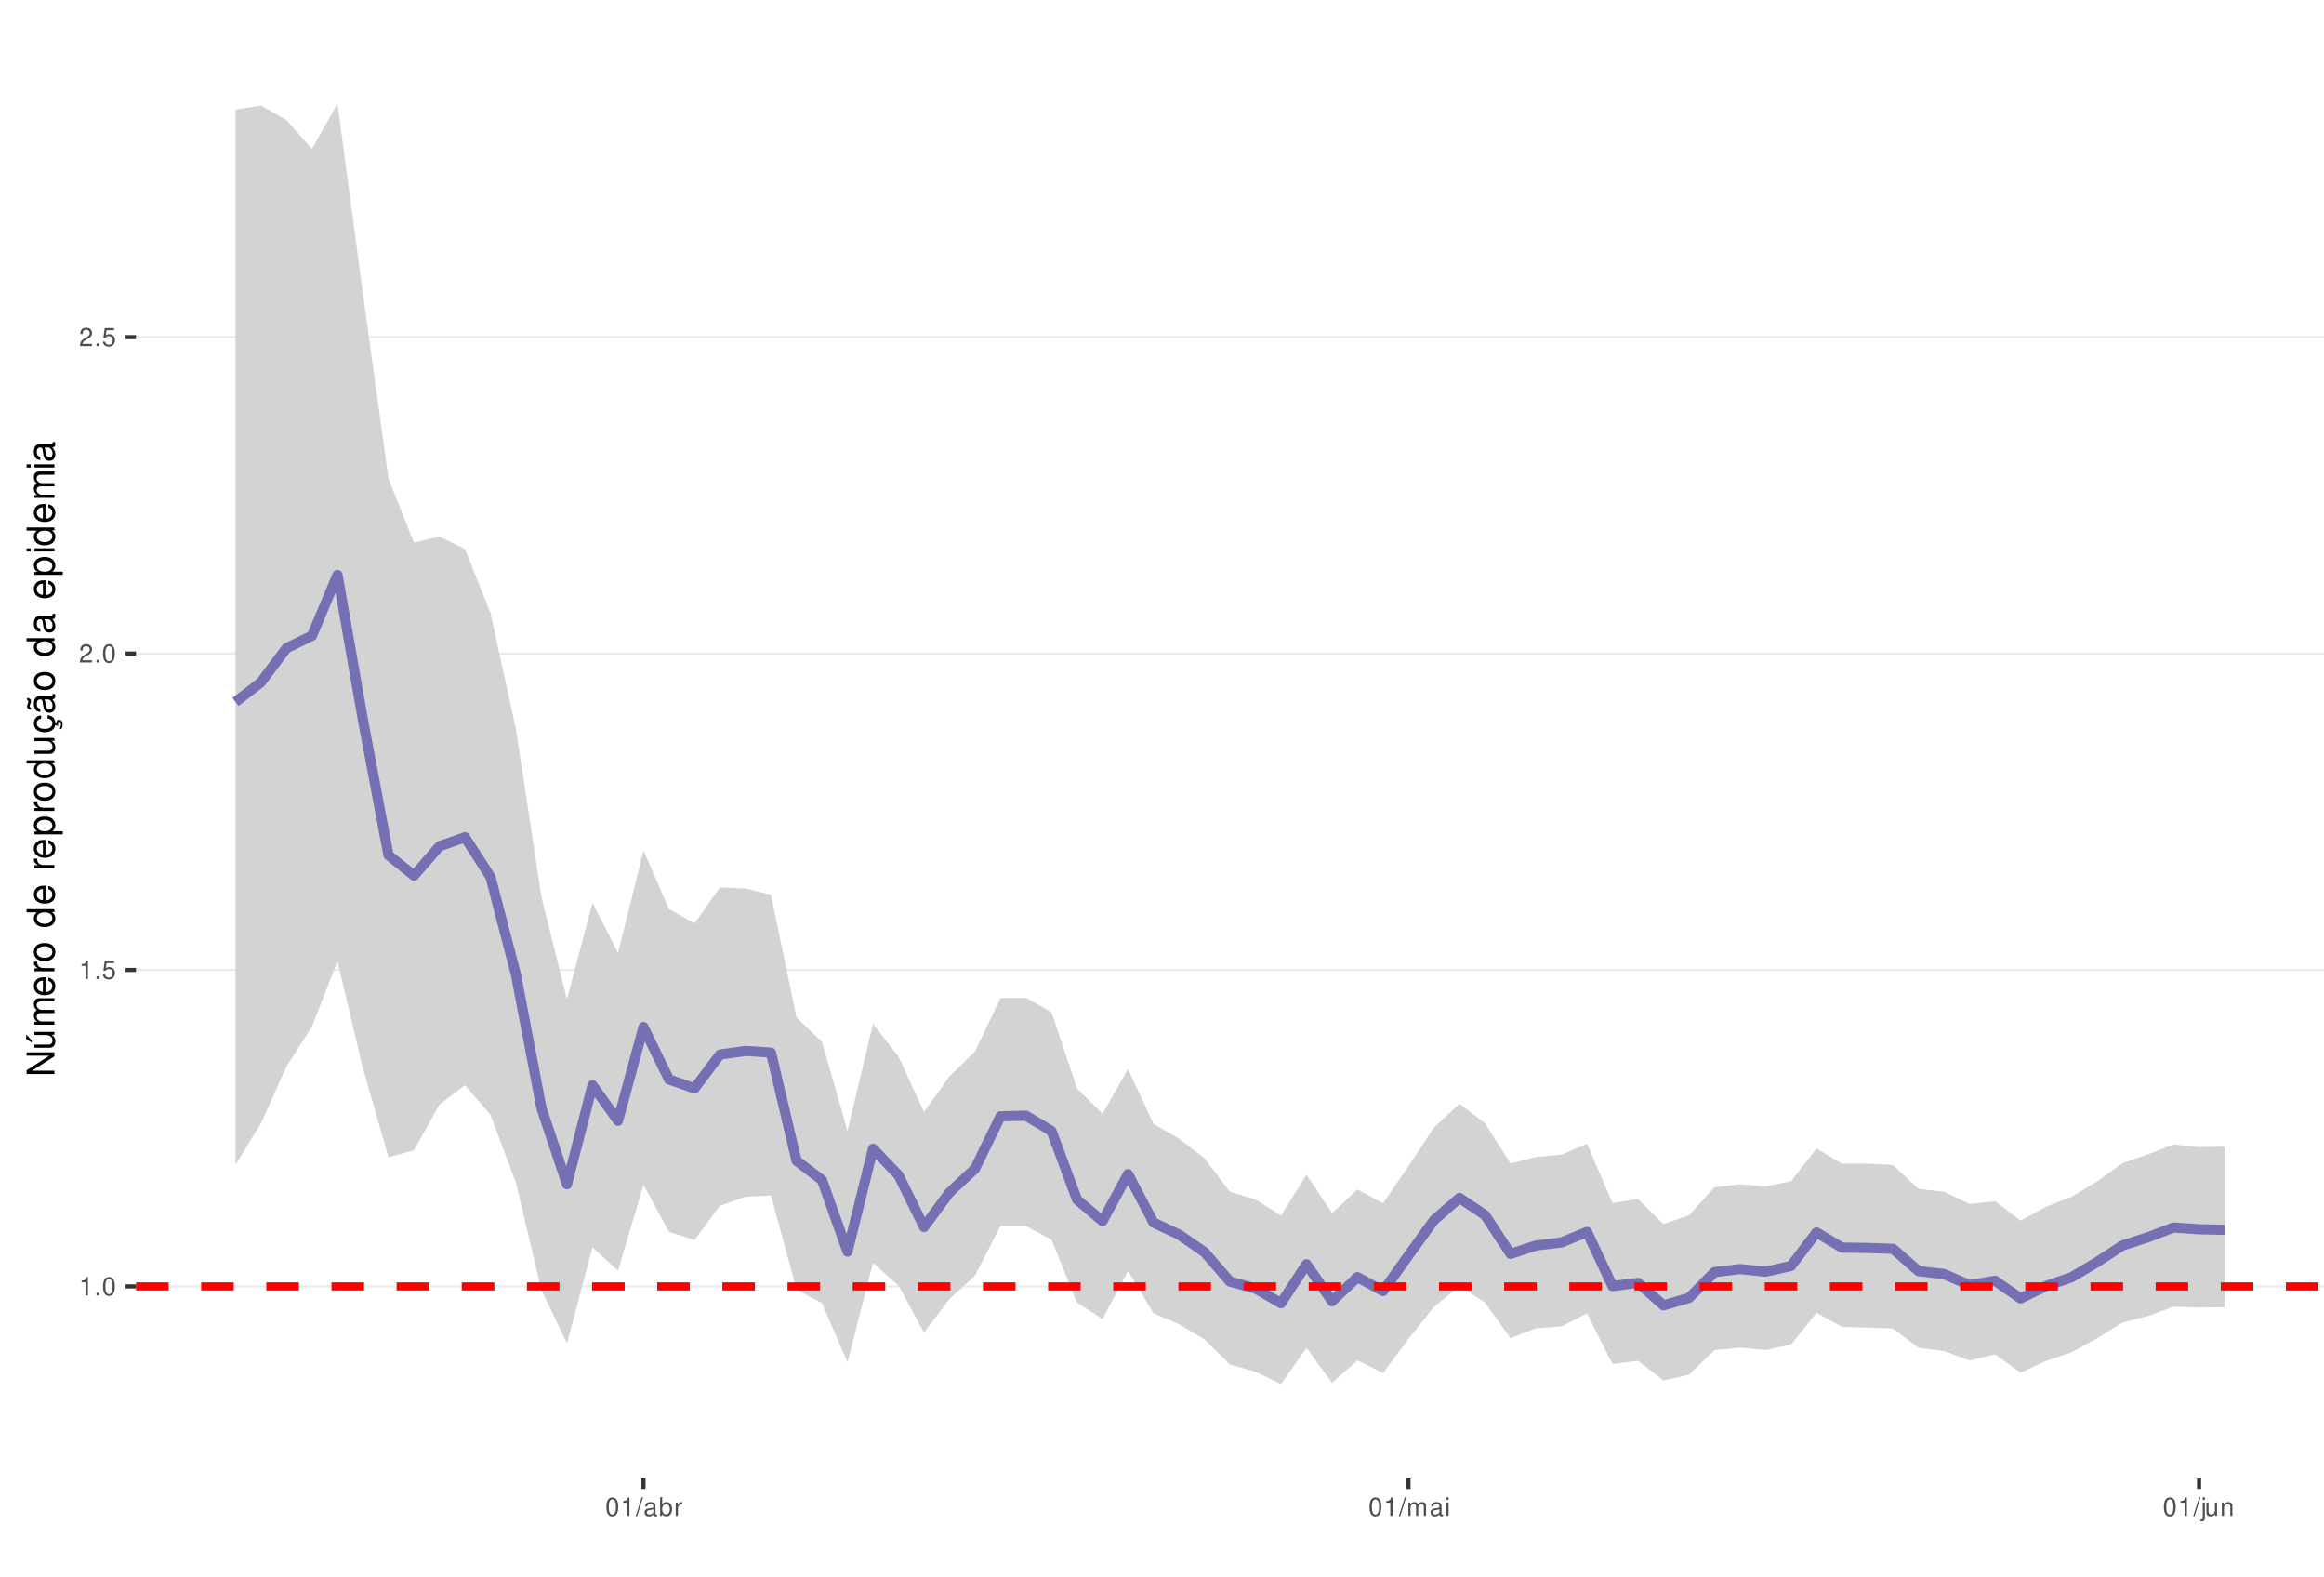
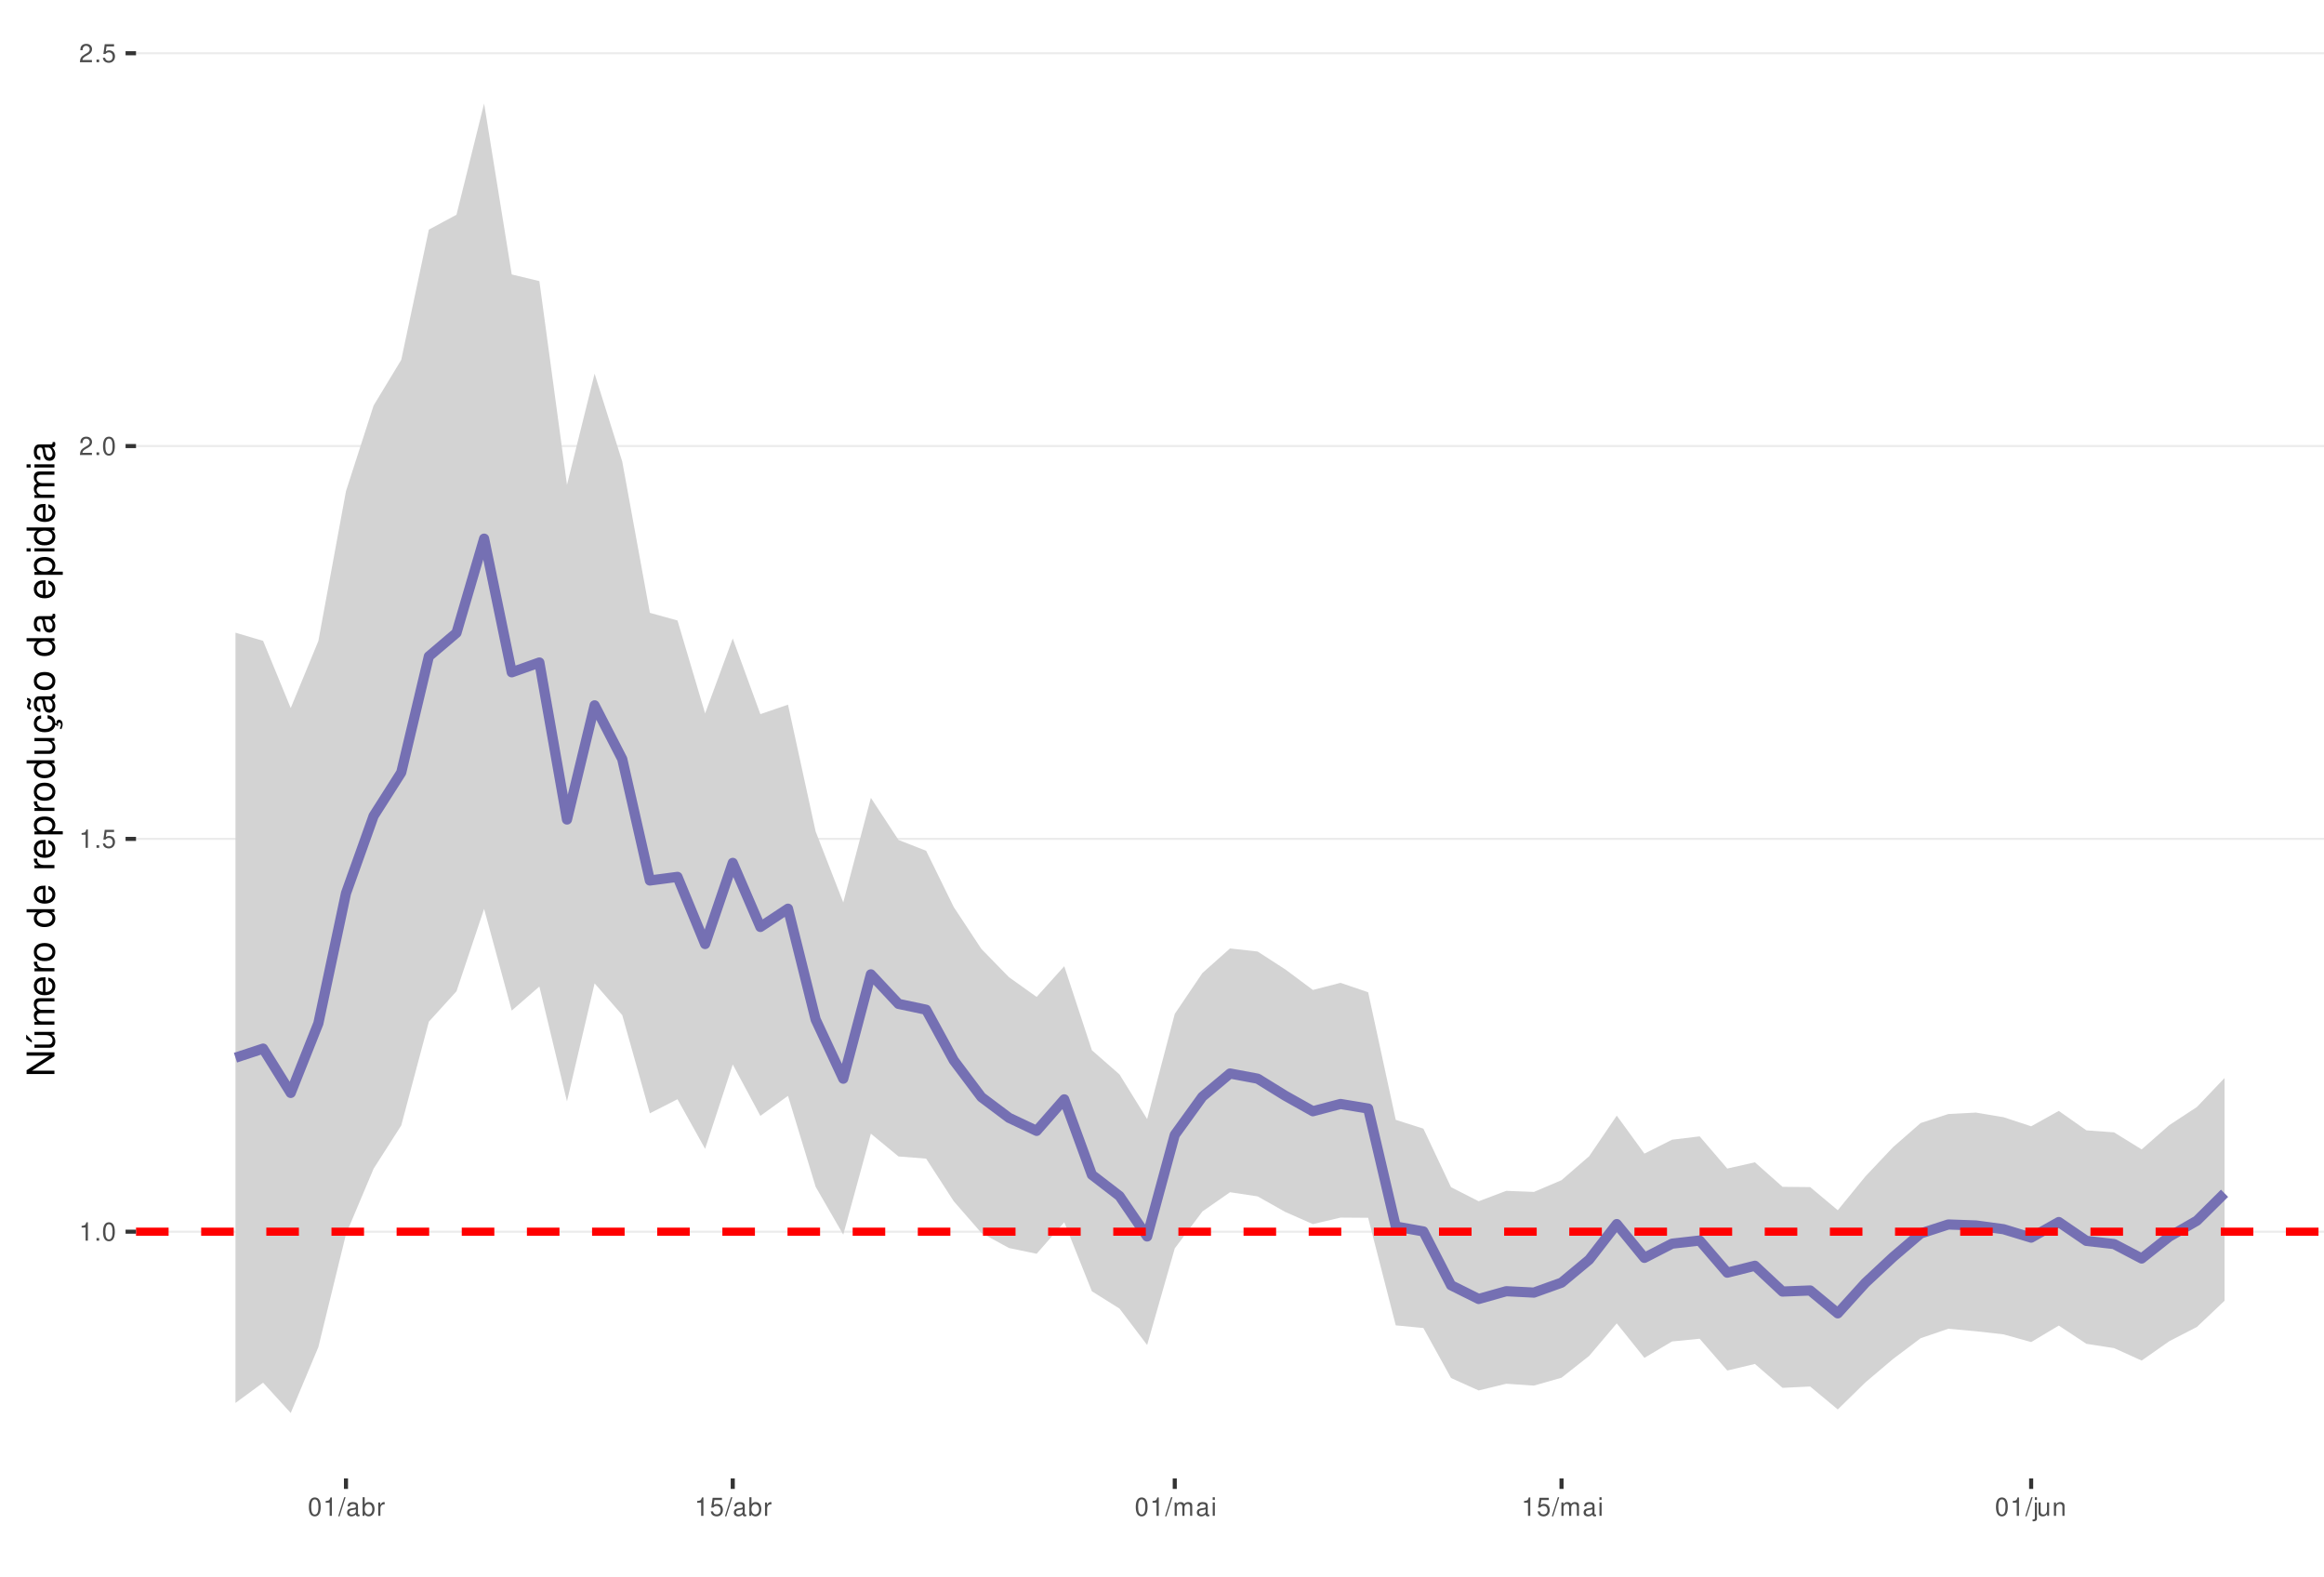
<svg xmlns="http://www.w3.org/2000/svg" xmlns:xlink="http://www.w3.org/1999/xlink" width="609pt" height="413pt" viewBox="0 0 609 413" version="1.1">
  <defs>
    <g>
      <symbol overflow="visible" id="glyph0-0">
        <path style="stroke:none;" d="" />
      </symbol>
      <symbol overflow="visible" id="glyph0-1">
        <path style="stroke:none;" d="M 1.719 -3.422 L 1.719 0 L 2.312 0 L 2.312 -4.812 L 1.922 -4.812 C 1.719 -4.078 1.578 -3.969 0.672 -3.859 L 0.672 -3.422 Z M 1.719 -3.422 " />
      </symbol>
      <symbol overflow="visible" id="glyph0-2">
        <path style="stroke:none;" d="M 1.266 -0.688 L 0.578 -0.688 L 0.578 0 L 1.266 0 Z M 1.266 -0.688 " />
      </symbol>
      <symbol overflow="visible" id="glyph0-3">
        <path style="stroke:none;" d="M 1.828 -4.812 C 1.391 -4.812 0.984 -4.609 0.75 -4.281 C 0.438 -3.859 0.281 -3.219 0.281 -2.328 C 0.281 -0.703 0.812 0.156 1.828 0.156 C 2.828 0.156 3.375 -0.703 3.375 -2.297 C 3.375 -3.219 3.234 -3.844 2.922 -4.281 C 2.672 -4.625 2.281 -4.812 1.828 -4.812 Z M 1.828 -4.297 C 2.469 -4.297 2.781 -3.641 2.781 -2.344 C 2.781 -0.969 2.469 -0.328 1.812 -0.328 C 1.203 -0.328 0.891 -1 0.891 -2.328 C 0.891 -3.641 1.203 -4.297 1.828 -4.297 Z M 1.828 -4.297 " />
      </symbol>
      <symbol overflow="visible" id="glyph0-4">
        <path style="stroke:none;" d="M 3.172 -4.719 L 0.734 -4.719 L 0.375 -2.156 L 0.922 -2.156 C 1.188 -2.469 1.422 -2.594 1.797 -2.594 C 2.422 -2.594 2.812 -2.156 2.812 -1.453 C 2.812 -0.781 2.422 -0.359 1.781 -0.359 C 1.266 -0.359 0.953 -0.625 0.812 -1.156 L 0.234 -1.156 C 0.312 -0.766 0.375 -0.578 0.516 -0.406 C 0.781 -0.047 1.266 0.156 1.797 0.156 C 2.75 0.156 3.422 -0.547 3.422 -1.531 C 3.422 -2.469 2.797 -3.109 1.891 -3.109 C 1.562 -3.109 1.297 -3.016 1.016 -2.828 L 1.203 -4.141 L 3.172 -4.141 Z M 3.172 -4.719 " />
      </symbol>
      <symbol overflow="visible" id="glyph0-5">
        <path style="stroke:none;" d="M 3.375 -0.578 L 0.891 -0.578 C 0.938 -0.984 1.156 -1.234 1.734 -1.578 L 2.406 -1.953 C 3.062 -2.328 3.406 -2.812 3.406 -3.406 C 3.406 -3.812 3.234 -4.188 2.969 -4.438 C 2.688 -4.688 2.344 -4.812 1.891 -4.812 C 1.297 -4.812 0.844 -4.594 0.578 -4.188 C 0.422 -3.938 0.344 -3.641 0.328 -3.141 L 0.922 -3.141 C 0.938 -3.469 0.984 -3.672 1.062 -3.828 C 1.219 -4.125 1.516 -4.297 1.875 -4.297 C 2.406 -4.297 2.797 -3.906 2.797 -3.391 C 2.797 -3.016 2.578 -2.672 2.156 -2.438 L 1.547 -2.078 C 0.562 -1.516 0.281 -1.062 0.219 0 L 3.375 0 Z M 3.375 -0.578 " />
      </symbol>
      <symbol overflow="visible" id="glyph0-6">
        <path style="stroke:none;" d="M 1.531 -4.859 L -0.047 0.141 L 0.312 0.141 L 1.891 -4.859 Z M 1.531 -4.859 " />
      </symbol>
      <symbol overflow="visible" id="glyph0-7">
        <path style="stroke:none;" d="M 3.562 -0.328 C 3.5 -0.312 3.469 -0.312 3.438 -0.312 C 3.25 -0.312 3.141 -0.406 3.141 -0.578 L 3.141 -2.641 C 3.141 -3.25 2.688 -3.594 1.828 -3.594 C 1.312 -3.594 0.906 -3.438 0.672 -3.188 C 0.516 -3 0.453 -2.797 0.438 -2.453 L 0.984 -2.453 C 1.031 -2.875 1.297 -3.078 1.812 -3.078 C 2.312 -3.078 2.594 -2.891 2.594 -2.562 L 2.594 -2.406 C 2.578 -2.172 2.469 -2.078 2.016 -2.031 C 1.219 -1.922 1.109 -1.891 0.891 -1.812 C 0.484 -1.641 0.281 -1.328 0.281 -0.875 C 0.281 -0.25 0.719 0.156 1.422 0.156 C 1.859 0.156 2.219 0 2.609 -0.359 C 2.656 0 2.828 0.156 3.188 0.156 C 3.297 0.156 3.375 0.141 3.562 0.094 Z M 2.594 -1.094 C 2.594 -0.906 2.531 -0.797 2.375 -0.641 C 2.141 -0.438 1.875 -0.328 1.547 -0.328 C 1.109 -0.328 0.859 -0.547 0.859 -0.891 C 0.859 -1.266 1.094 -1.438 1.703 -1.531 C 2.297 -1.609 2.406 -1.641 2.594 -1.719 Z M 2.594 -1.094 " />
      </symbol>
      <symbol overflow="visible" id="glyph0-8">
        <path style="stroke:none;" d="M 0.359 -4.859 L 0.359 0 L 0.859 0 L 0.859 -0.453 C 1.125 -0.047 1.484 0.156 1.969 0.156 C 2.875 0.156 3.484 -0.594 3.484 -1.75 C 3.484 -2.891 2.922 -3.594 1.984 -3.594 C 1.516 -3.594 1.172 -3.406 0.906 -3.016 L 0.906 -4.859 Z M 1.891 -3.062 C 2.5 -3.062 2.906 -2.531 2.906 -1.703 C 2.906 -0.906 2.484 -0.359 1.891 -0.359 C 1.297 -0.359 0.906 -0.906 0.906 -1.719 C 0.906 -2.531 1.297 -3.062 1.891 -3.062 Z M 1.891 -3.062 " />
      </symbol>
      <symbol overflow="visible" id="glyph0-9">
        <path style="stroke:none;" d="M 0.453 -3.484 L 0.453 0 L 1.016 0 L 1.016 -1.812 C 1.031 -2.656 1.375 -3.016 2.141 -3 L 2.141 -3.562 C 2.047 -3.578 1.984 -3.594 1.922 -3.594 C 1.562 -3.594 1.297 -3.375 0.969 -2.859 L 0.969 -3.484 Z M 0.453 -3.484 " />
      </symbol>
      <symbol overflow="visible" id="glyph0-10">
        <path style="stroke:none;" d="M 0.469 -3.484 L 0.469 0 L 1.031 0 L 1.031 -2.188 C 1.031 -2.703 1.391 -3.109 1.844 -3.109 C 2.25 -3.109 2.484 -2.844 2.484 -2.406 L 2.484 0 L 3.047 0 L 3.047 -2.188 C 3.047 -2.703 3.422 -3.109 3.875 -3.109 C 4.266 -3.109 4.516 -2.844 4.516 -2.406 L 4.516 0 L 5.078 0 L 5.078 -2.609 C 5.078 -3.234 4.719 -3.594 4.062 -3.594 C 3.594 -3.594 3.312 -3.453 2.984 -3.062 C 2.781 -3.422 2.5 -3.594 2.047 -3.594 C 1.578 -3.594 1.266 -3.422 0.984 -3 L 0.984 -3.484 Z M 0.469 -3.484 " />
      </symbol>
      <symbol overflow="visible" id="glyph0-11">
        <path style="stroke:none;" d="M 1 -3.484 L 0.453 -3.484 L 0.453 0 L 1 0 Z M 1 -4.859 L 0.438 -4.859 L 0.438 -4.156 L 1 -4.156 Z M 1 -4.859 " />
      </symbol>
      <symbol overflow="visible" id="glyph0-12">
        <path style="stroke:none;" d="M 0.469 -3.484 L 0.469 0.5 C 0.469 0.859 0.359 0.969 0.016 0.969 C -0.031 0.969 -0.047 0.969 -0.125 0.953 L -0.125 1.438 C -0.047 1.438 -0.016 1.453 0.062 1.453 C 0.688 1.453 1.016 1.203 1.016 0.719 L 1.016 -3.484 Z M 1.016 -4.859 L 0.469 -4.859 L 0.469 -4.156 L 1.016 -4.156 Z M 1.016 -4.859 " />
      </symbol>
      <symbol overflow="visible" id="glyph0-13">
        <path style="stroke:none;" d="M 3.203 0 L 3.203 -3.484 L 2.656 -3.484 L 2.656 -1.516 C 2.656 -0.797 2.281 -0.328 1.703 -0.328 C 1.266 -0.328 0.984 -0.594 0.984 -1.016 L 0.984 -3.484 L 0.438 -3.484 L 0.438 -0.797 C 0.438 -0.219 0.859 0.156 1.547 0.156 C 2.062 0.156 2.391 -0.031 2.703 -0.484 L 2.703 0 Z M 3.203 0 " />
      </symbol>
      <symbol overflow="visible" id="glyph0-14">
        <path style="stroke:none;" d="M 0.469 -3.484 L 0.469 0 L 1.031 0 L 1.031 -1.922 C 1.031 -2.641 1.391 -3.109 1.969 -3.109 C 2.406 -3.109 2.688 -2.828 2.688 -2.422 L 2.688 0 L 3.234 0 L 3.234 -2.641 C 3.234 -3.219 2.812 -3.594 2.141 -3.594 C 1.625 -3.594 1.281 -3.391 0.984 -2.906 L 0.984 -3.484 Z M 0.469 -3.484 " />
      </symbol>
      <symbol overflow="visible" id="glyph1-0">
        <path style="stroke:none;" d="" />
      </symbol>
      <symbol overflow="visible" id="glyph1-1">
        <path style="stroke:none;" d="M -7.297 -6.453 L -7.297 -5.578 L -1.328 -5.578 L -7.297 -1.766 L -7.297 -0.766 L 0 -0.766 L 0 -1.641 L -5.906 -1.641 L 0 -5.406 L 0 -6.453 Z M -7.297 -6.453 " />
      </symbol>
      <symbol overflow="visible" id="glyph1-2">
        <path style="stroke:none;" d="M 0 -4.812 L -5.234 -4.812 L -5.234 -3.984 L -2.266 -3.984 C -1.203 -3.984 -0.5 -3.438 -0.5 -2.562 C -0.5 -1.906 -0.906 -1.484 -1.531 -1.484 L -5.234 -1.484 L -5.234 -0.656 L -1.203 -0.656 C -0.328 -0.656 0.234 -1.297 0.234 -2.312 C 0.234 -3.094 -0.047 -3.578 -0.734 -4.062 L 0 -4.062 Z M -7.406 -2.953 L -5.922 -2 L -5.922 -2.594 L -7.406 -4.094 Z M -7.406 -2.953 " />
      </symbol>
      <symbol overflow="visible" id="glyph1-3">
        <path style="stroke:none;" d="M -5.234 -0.703 L 0 -0.703 L 0 -1.547 L -3.297 -1.547 C -4.047 -1.547 -4.656 -2.094 -4.656 -2.766 C -4.656 -3.391 -4.281 -3.734 -3.609 -3.734 L 0 -3.734 L 0 -4.578 L -3.297 -4.578 C -4.047 -4.578 -4.656 -5.125 -4.656 -5.812 C -4.656 -6.422 -4.266 -6.781 -3.609 -6.781 L 0 -6.781 L 0 -7.625 L -3.938 -7.625 C -4.875 -7.625 -5.391 -7.078 -5.391 -6.094 C -5.391 -5.406 -5.188 -4.984 -4.594 -4.484 C -5.156 -4.188 -5.391 -3.766 -5.391 -3.078 C -5.391 -2.375 -5.125 -1.906 -4.5 -1.469 L -5.234 -1.469 Z M -5.234 -0.703 " />
      </symbol>
      <symbol overflow="visible" id="glyph1-4">
        <path style="stroke:none;" d="M -2.344 -5.125 C -3.141 -5.125 -3.625 -5.062 -4.016 -4.922 C -4.875 -4.578 -5.391 -3.781 -5.391 -2.797 C -5.391 -1.344 -4.281 -0.406 -2.547 -0.406 C -0.812 -0.406 0.234 -1.297 0.234 -2.781 C 0.234 -3.984 -0.453 -4.812 -1.594 -5.016 L -1.594 -4.188 C -0.906 -3.953 -0.547 -3.484 -0.547 -2.812 C -0.547 -2.281 -0.781 -1.828 -1.219 -1.547 C -1.516 -1.344 -1.812 -1.281 -2.344 -1.266 Z M -3.016 -1.297 C -3.984 -1.359 -4.625 -1.953 -4.625 -2.797 C -4.625 -3.641 -3.953 -4.234 -3.016 -4.234 Z M -3.016 -1.297 " />
      </symbol>
      <symbol overflow="visible" id="glyph1-5">
        <path style="stroke:none;" d="M -5.234 -0.688 L 0 -0.688 L 0 -1.531 L -2.719 -1.531 C -3.984 -1.547 -4.547 -2.062 -4.516 -3.203 L -5.359 -3.203 C -5.375 -3.062 -5.391 -2.984 -5.391 -2.891 C -5.391 -2.344 -5.062 -1.938 -4.297 -1.453 L -5.234 -1.453 Z M -5.234 -0.688 " />
      </symbol>
      <symbol overflow="visible" id="glyph1-6">
        <path style="stroke:none;" d="M -5.391 -2.719 C -5.391 -1.234 -4.344 -0.359 -2.578 -0.359 C -0.812 -0.359 0.234 -1.234 0.234 -2.734 C 0.234 -4.203 -0.812 -5.094 -2.547 -5.094 C -4.359 -5.094 -5.391 -4.234 -5.391 -2.719 Z M -4.625 -2.734 C -4.625 -3.672 -3.844 -4.234 -2.547 -4.234 C -1.312 -4.234 -0.547 -3.656 -0.547 -2.734 C -0.547 -1.797 -1.312 -1.234 -2.578 -1.234 C -3.844 -1.234 -4.625 -1.797 -4.625 -2.734 Z M -4.625 -2.734 " />
      </symbol>
      <symbol overflow="visible" id="glyph1-7">
        <path style="stroke:none;" d="" />
      </symbol>
      <symbol overflow="visible" id="glyph1-8">
        <path style="stroke:none;" d="M -7.297 -4.953 L -7.297 -4.125 L -4.578 -4.125 C -5.109 -3.766 -5.391 -3.203 -5.391 -2.516 C -5.391 -1.156 -4.297 -0.266 -2.625 -0.266 C -0.859 -0.266 0.234 -1.125 0.234 -2.547 C 0.234 -3.266 -0.047 -3.766 -0.688 -4.203 L 0 -4.203 L 0 -4.953 Z M -4.609 -2.656 C -4.609 -3.547 -3.812 -4.125 -2.562 -4.125 C -1.344 -4.125 -0.547 -3.547 -0.547 -2.656 C -0.547 -1.734 -1.359 -1.125 -2.578 -1.125 C -3.797 -1.125 -4.609 -1.734 -4.609 -2.656 Z M -4.609 -2.656 " />
      </symbol>
      <symbol overflow="visible" id="glyph1-9">
        <path style="stroke:none;" d="M 2.188 -0.547 L 2.188 -1.375 L -0.547 -1.375 C -0.016 -1.812 0.234 -2.312 0.234 -2.984 C 0.234 -4.344 -0.859 -5.234 -2.531 -5.234 C -4.297 -5.234 -5.391 -4.375 -5.391 -2.984 C -5.391 -2.266 -5.062 -1.703 -4.453 -1.312 L -5.234 -1.312 L -5.234 -0.547 Z M -4.609 -2.844 C -4.609 -3.766 -3.797 -4.359 -2.547 -4.359 C -1.359 -4.359 -0.547 -3.75 -0.547 -2.844 C -0.547 -1.953 -1.344 -1.375 -2.578 -1.375 C -3.812 -1.375 -4.609 -1.953 -4.609 -2.844 Z M -4.609 -2.844 " />
      </symbol>
      <symbol overflow="visible" id="glyph1-10">
        <path style="stroke:none;" d="M 0 -4.812 L -5.234 -4.812 L -5.234 -3.984 L -2.266 -3.984 C -1.203 -3.984 -0.5 -3.438 -0.5 -2.562 C -0.5 -1.906 -0.906 -1.484 -1.531 -1.484 L -5.234 -1.484 L -5.234 -0.656 L -1.203 -0.656 C -0.328 -0.656 0.234 -1.297 0.234 -2.312 C 0.234 -3.094 -0.047 -3.578 -0.734 -4.062 L 0 -4.062 Z M 0 -4.812 " />
      </symbol>
      <symbol overflow="visible" id="glyph1-11">
        <path style="stroke:none;" d="M 0.234 -2.641 C 0.234 -3.875 -0.547 -4.703 -1.797 -4.766 L -1.797 -3.938 C -0.953 -3.797 -0.531 -3.359 -0.531 -2.656 C -0.531 -1.734 -1.281 -1.188 -2.516 -1.188 C -3.844 -1.188 -4.625 -1.719 -4.625 -2.625 C -4.625 -3.328 -4.203 -3.766 -3.484 -3.875 L -3.484 -4.703 C -3.984 -4.672 -4.312 -4.562 -4.609 -4.359 C -5.094 -4 -5.391 -3.375 -5.391 -2.641 C -5.391 -1.219 -4.266 -0.312 -2.531 -0.312 C -1.469 -0.312 -0.625 -0.672 -0.156 -1.312 C 0.047 -1.594 0.125 -1.812 0.203 -2.25 L 0.922 -1.938 L 0.984 -2.062 C 0.938 -2.188 0.906 -2.25 0.906 -2.375 C 0.906 -2.656 1.047 -2.828 1.281 -2.828 C 1.547 -2.828 1.734 -2.594 1.734 -2.297 C 1.734 -2.031 1.672 -1.844 1.438 -1.406 L 1.406 -1.312 L 1.812 -1.094 C 2.078 -1.75 2.141 -1.953 2.141 -2.344 C 2.141 -3.109 1.781 -3.578 1.203 -3.578 C 0.781 -3.578 0.547 -3.297 0.547 -2.797 C 0.547 -2.703 0.547 -2.641 0.562 -2.516 Z M 0.234 -2.641 " />
      </symbol>
      <symbol overflow="visible" id="glyph1-12">
        <path style="stroke:none;" d="M -0.484 -5.344 C -0.469 -5.266 -0.469 -5.219 -0.469 -5.172 C -0.469 -4.875 -0.625 -4.719 -0.875 -4.719 L -3.953 -4.719 C -4.891 -4.719 -5.391 -4.047 -5.391 -2.75 C -5.391 -1.984 -5.172 -1.375 -4.781 -1.016 C -4.516 -0.766 -4.203 -0.672 -3.688 -0.656 L -3.688 -1.484 C -4.328 -1.562 -4.625 -1.938 -4.625 -2.719 C -4.625 -3.484 -4.344 -3.891 -3.844 -3.891 L -3.625 -3.891 C -3.266 -3.875 -3.125 -3.703 -3.047 -3.016 C -2.891 -1.844 -2.844 -1.656 -2.719 -1.344 C -2.453 -0.734 -2 -0.422 -1.312 -0.422 C -0.375 -0.422 0.234 -1.078 0.234 -2.141 C 0.234 -2.797 0 -3.328 -0.547 -3.922 C 0 -3.984 0.234 -4.234 0.234 -4.781 C 0.234 -4.953 0.203 -5.062 0.141 -5.344 Z M -1.656 -3.891 C -1.375 -3.891 -1.203 -3.812 -0.969 -3.562 C -0.656 -3.219 -0.5 -2.812 -0.5 -2.312 C -0.5 -1.672 -0.812 -1.297 -1.344 -1.297 C -1.891 -1.297 -2.172 -1.656 -2.297 -2.547 C -2.422 -3.438 -2.453 -3.609 -2.594 -3.891 Z M -7.172 -3.75 C -6.922 -3.672 -6.812 -3.547 -6.812 -3.375 C -6.812 -3.25 -6.875 -2.984 -6.984 -2.734 C -7.156 -2.312 -7.172 -2.25 -7.172 -2.047 C -7.172 -1.594 -6.797 -1.297 -6.141 -1.188 L -6.141 -1.766 C -6.375 -1.812 -6.5 -1.938 -6.5 -2.094 C -6.5 -2.203 -6.469 -2.344 -6.375 -2.578 C -6.156 -3.156 -6.125 -3.234 -6.125 -3.438 C -6.125 -3.922 -6.484 -4.219 -7.172 -4.312 Z M -7.172 -3.75 " />
      </symbol>
      <symbol overflow="visible" id="glyph1-13">
        <path style="stroke:none;" d="M -0.484 -5.344 C -0.469 -5.266 -0.469 -5.219 -0.469 -5.172 C -0.469 -4.875 -0.625 -4.719 -0.875 -4.719 L -3.953 -4.719 C -4.891 -4.719 -5.391 -4.047 -5.391 -2.75 C -5.391 -1.984 -5.172 -1.375 -4.781 -1.016 C -4.516 -0.766 -4.203 -0.672 -3.688 -0.656 L -3.688 -1.484 C -4.328 -1.562 -4.625 -1.938 -4.625 -2.719 C -4.625 -3.484 -4.344 -3.891 -3.844 -3.891 L -3.625 -3.891 C -3.266 -3.875 -3.125 -3.703 -3.047 -3.016 C -2.891 -1.844 -2.844 -1.656 -2.719 -1.344 C -2.453 -0.734 -2 -0.422 -1.312 -0.422 C -0.375 -0.422 0.234 -1.078 0.234 -2.141 C 0.234 -2.797 0 -3.328 -0.547 -3.922 C 0 -3.984 0.234 -4.234 0.234 -4.781 C 0.234 -4.953 0.203 -5.062 0.141 -5.344 Z M -1.656 -3.891 C -1.375 -3.891 -1.203 -3.812 -0.969 -3.562 C -0.656 -3.219 -0.5 -2.812 -0.5 -2.312 C -0.5 -1.672 -0.812 -1.297 -1.344 -1.297 C -1.891 -1.297 -2.172 -1.656 -2.297 -2.547 C -2.422 -3.438 -2.453 -3.609 -2.594 -3.891 Z M -1.656 -3.891 " />
      </symbol>
      <symbol overflow="visible" id="glyph1-14">
        <path style="stroke:none;" d="M -5.234 -1.5 L -5.234 -0.672 L 0 -0.672 L 0 -1.5 Z M -7.297 -1.5 L -7.297 -0.656 L -6.234 -0.656 L -6.234 -1.5 Z M -7.297 -1.5 " />
      </symbol>
    </g>
    <clipPath id="clip1">
      <path d="M 35.645 9.961 L 609 9.961 L 609 387.328 L 35.645 387.328 Z M 35.645 9.961 " />
    </clipPath>
    <clipPath id="clip2">
-       <path d="M 35.645 336 L 609 336 L 609 338 L 35.645 338 Z M 35.645 336 " />
+       <path d="M 35.645 322 L 609 322 L 609 323 L 35.645 323 Z M 35.645 322 " />
    </clipPath>
    <clipPath id="clip3">
-       <path d="M 35.645 253 L 609 253 L 609 255 L 35.645 255 Z M 35.645 253 " />
+       <path d="M 35.645 219 L 609 219 L 609 221 L 35.645 221 Z M 35.645 219 " />
    </clipPath>
    <clipPath id="clip4">
-       <path d="M 35.645 170 L 609 170 L 609 172 L 35.645 172 Z M 35.645 170 " />
+       <path d="M 35.645 116 L 609 116 L 609 118 L 35.645 118 Z M 35.645 116 " />
    </clipPath>
    <clipPath id="clip5">
-       <path d="M 35.645 88 L 609 88 L 609 89 L 35.645 89 Z M 35.645 88 " />
+       <path d="M 35.645 13 L 609 13 L 609 15 L 35.645 15 Z M 35.645 13 " />
    </clipPath>
    <clipPath id="clip6">
-       <path d="M 35.645 335 L 609 335 L 609 339 L 35.645 339 Z M 35.645 335 " />
+       <path d="M 35.645 321 L 609 321 L 609 324 L 35.645 324 Z M 35.645 321 " />
    </clipPath>
  </defs>
  <g id="surface157">
    <rect x="0" y="0" width="609" height="413" style="fill:rgb(100%,100%,100%);fill-opacity:1;stroke:none;" />
    <rect x="0" y="0" width="609" height="413" style="fill:rgb(100%,100%,100%);fill-opacity:1;stroke:none;" />
    <path style="fill:none;stroke-width:1.067;stroke-linecap:round;stroke-linejoin:round;stroke:rgb(100%,100%,100%);stroke-opacity:1;stroke-miterlimit:10;" d="M 0 413 L 609 413 L 609 0 L 0 0 Z M 0 413 " />
    <g clip-path="url(#clip1)" clip-rule="nonzero">
      <path style=" stroke:none;fill-rule:nonzero;fill:rgb(100%,100%,100%);fill-opacity:1;" d="M 35.645 387.328 L 609 387.328 L 609 9.961 L 35.645 9.961 Z M 35.645 387.328 " />
    </g>
    <g clip-path="url(#clip2)" clip-rule="nonzero">
-       <path style="fill:none;stroke-width:0.533;stroke-linecap:butt;stroke-linejoin:round;stroke:rgb(92.157%,92.157%,92.157%);stroke-opacity:1;stroke-miterlimit:10;" d="M 35.645 337.016 L 609 337.016 " />
+       <path style="fill:none;stroke-width:0.533;stroke-linecap:butt;stroke-linejoin:round;stroke:rgb(92.157%,92.157%,92.157%);stroke-opacity:1;stroke-miterlimit:10;" d="M 35.645 322.68 L 609 322.68 " />
    </g>
    <g clip-path="url(#clip3)" clip-rule="nonzero">
-       <path style="fill:none;stroke-width:0.533;stroke-linecap:butt;stroke-linejoin:round;stroke:rgb(92.157%,92.157%,92.157%);stroke-opacity:1;stroke-miterlimit:10;" d="M 35.645 254.113 L 609 254.113 " />
+       <path style="fill:none;stroke-width:0.533;stroke-linecap:butt;stroke-linejoin:round;stroke:rgb(92.157%,92.157%,92.157%);stroke-opacity:1;stroke-miterlimit:10;" d="M 35.645 219.77 L 609 219.77 " />
    </g>
    <g clip-path="url(#clip4)" clip-rule="nonzero">
-       <path style="fill:none;stroke-width:0.533;stroke-linecap:butt;stroke-linejoin:round;stroke:rgb(92.157%,92.157%,92.157%);stroke-opacity:1;stroke-miterlimit:10;" d="M 35.645 171.211 L 609 171.211 " />
+       <path style="fill:none;stroke-width:0.533;stroke-linecap:butt;stroke-linejoin:round;stroke:rgb(92.157%,92.157%,92.157%);stroke-opacity:1;stroke-miterlimit:10;" d="M 35.645 116.859 L 609 116.859 " />
    </g>
    <g clip-path="url(#clip5)" clip-rule="nonzero">
-       <path style="fill:none;stroke-width:0.533;stroke-linecap:butt;stroke-linejoin:round;stroke:rgb(92.157%,92.157%,92.157%);stroke-opacity:1;stroke-miterlimit:10;" d="M 35.645 88.309 L 609 88.309 " />
-     </g>
-     <path style=" stroke:none;fill-rule:nonzero;fill:rgb(82.745%,82.745%,82.745%);fill-opacity:1;" d="M 61.707 28.73 L 68.391 27.645 L 75.07 31.48 L 81.754 38.984 L 88.438 27.117 L 95.117 77.039 L 101.801 125.418 L 108.484 142.168 L 115.168 140.57 L 121.848 143.863 L 128.531 160.543 L 135.215 191.121 L 141.895 235 L 148.578 261.762 L 155.262 236.496 L 161.945 249.602 L 168.625 222.836 L 175.309 238.195 L 181.992 241.883 L 188.672 232.492 L 195.355 232.781 L 202.039 234.395 L 208.723 266.578 L 215.402 272.93 L 222.086 296.258 L 228.77 268.203 L 235.449 276.832 L 242.133 291.297 L 248.816 281.992 L 255.496 275.453 L 262.18 261.457 L 268.863 261.395 L 275.547 265.207 L 282.227 285.168 L 288.91 291.801 L 295.594 280.066 L 302.273 294.418 L 308.957 298.305 L 315.641 303.469 L 322.324 312.258 L 329.004 314.227 L 335.688 318.434 L 342.371 307.746 L 349.051 317.805 L 355.734 311.617 L 362.418 315.223 L 369.102 305.484 L 375.781 295.359 L 382.465 289.145 L 389.148 294.293 L 395.828 304.801 L 402.512 303.098 L 409.195 302.496 L 415.879 299.645 L 422.559 315.188 L 429.242 314.129 L 435.926 320.684 L 442.605 318.371 L 449.289 311.043 L 455.973 310.23 L 462.652 310.836 L 469.336 309.449 L 476.02 300.871 L 482.703 304.852 L 489.383 304.84 L 496.066 305.191 L 502.75 311.48 L 509.43 312.219 L 516.113 315.414 L 522.797 314.68 L 529.48 319.793 L 536.16 316.148 L 542.844 313.527 L 549.527 309.531 L 556.207 304.727 L 562.891 302.398 L 569.574 299.84 L 576.258 300.52 L 582.938 300.383 L 582.938 342.473 L 576.258 342.555 L 569.574 342.328 L 562.891 344.762 L 556.207 346.477 L 549.527 350.621 L 542.844 354.27 L 536.16 356.547 L 529.48 359.602 L 522.797 354.824 L 516.113 356.414 L 509.43 353.934 L 502.75 353.082 L 496.066 348.051 L 489.383 347.793 L 482.703 347.629 L 476.02 343.926 L 469.336 352.227 L 462.652 353.691 L 455.973 353.062 L 449.289 353.707 L 442.605 360.129 L 435.926 361.672 L 429.242 356.504 L 422.559 357.352 L 415.879 344.082 L 409.195 347.496 L 402.512 347.969 L 395.828 350.586 L 389.148 341.277 L 382.465 336.953 L 375.781 342.352 L 369.102 350.758 L 362.418 359.719 L 355.734 356.383 L 349.051 362.27 L 342.371 353.125 L 335.688 362.598 L 329.004 359.387 L 322.324 357.492 L 315.641 350.887 L 308.957 346.91 L 302.273 344.062 L 295.594 332.961 L 288.91 345.547 L 282.227 341.25 L 275.547 324.785 L 268.863 321.203 L 262.18 321.164 L 255.496 334.168 L 248.816 340.305 L 242.133 349.105 L 235.449 336.789 L 228.77 330.844 L 222.086 356.871 L 215.402 341.406 L 208.723 337.832 L 202.039 313.191 L 195.355 313.531 L 188.672 315.855 L 181.992 324.859 L 175.309 322.742 L 168.625 310.395 L 161.945 332.914 L 155.262 326.801 L 148.578 351.945 L 141.895 337.988 L 135.215 309.898 L 128.531 292.066 L 121.848 284.316 L 115.168 289.359 L 108.484 301.336 L 101.801 303.168 L 95.117 279.945 L 88.438 251.77 L 81.754 268.934 L 75.07 279.414 L 68.391 294.289 L 61.707 305.152 Z M 61.707 28.73 " />
-     <path style="fill:none;stroke-width:2.667;stroke-linecap:butt;stroke-linejoin:round;stroke:rgb(45.882%,43.922%,70.196%);stroke-opacity:1;stroke-miterlimit:10;" d="M 61.707 183.895 L 68.391 178.742 L 75.07 169.805 L 81.754 166.559 L 88.438 150.629 L 95.117 188.664 L 101.801 224.027 L 108.484 229.391 L 115.168 221.695 L 121.848 219.352 L 128.531 229.75 L 135.215 255.391 L 141.895 290.324 L 148.578 310.246 L 155.262 284.309 L 161.945 293.617 L 168.625 269.07 L 175.309 282.797 L 181.992 285.141 L 188.672 276.273 L 195.355 275.324 L 202.039 275.77 L 208.723 304.086 L 215.402 309.152 L 222.086 327.887 L 228.77 300.934 L 235.449 307.875 L 242.133 321.445 L 248.816 312.406 L 255.496 306.168 L 262.18 292.453 L 268.863 292.293 L 275.547 296.309 L 282.227 314.277 L 288.91 319.91 L 295.594 307.586 L 302.273 320.277 L 308.957 323.438 L 315.641 328.031 L 322.324 335.758 L 329.004 337.547 L 335.688 341.418 L 342.371 331.203 L 349.051 340.91 L 355.734 334.582 L 362.418 338.246 L 369.102 328.902 L 375.781 319.645 L 382.465 313.836 L 389.148 318.344 L 395.828 328.496 L 402.512 326.297 L 409.195 325.5 L 415.879 322.734 L 422.559 336.934 L 429.242 336.086 L 435.926 341.98 L 442.605 340.035 L 449.289 333.266 L 455.973 332.465 L 462.652 333.164 L 469.336 331.66 L 476.02 322.871 L 482.703 326.855 L 489.383 326.945 L 496.066 327.176 L 502.75 333.004 L 509.43 333.789 L 516.113 336.688 L 522.797 335.523 L 529.48 340.168 L 536.16 336.922 L 542.844 334.621 L 549.527 330.656 L 556.207 326.289 L 562.891 324.137 L 569.574 321.582 L 576.258 322.051 L 582.938 322.188 " />
+       <path style="fill:none;stroke-width:0.533;stroke-linecap:butt;stroke-linejoin:round;stroke:rgb(92.157%,92.157%,92.157%);stroke-opacity:1;stroke-miterlimit:10;" d="M 35.645 13.949 L 609 13.949 " />
+     </g>
+     <path style=" stroke:none;fill-rule:nonzero;fill:rgb(82.745%,82.745%,82.745%);fill-opacity:1;" d="M 61.707 165.758 L 68.945 167.895 L 76.184 185.5 L 83.426 167.922 L 90.664 128.676 L 97.902 106.238 L 105.145 94.281 L 112.383 60.156 L 119.621 56.258 L 126.859 27.117 L 134.102 71.906 L 141.34 73.641 L 148.578 127.023 L 155.816 97.898 L 163.059 120.926 L 170.297 160.555 L 177.535 162.555 L 184.773 186.898 L 192.016 167.277 L 199.254 187.09 L 206.492 184.609 L 213.734 217.828 L 220.973 236.426 L 228.211 209.023 L 235.449 220.051 L 242.691 222.891 L 249.93 237.633 L 257.168 248.605 L 264.406 256.016 L 271.648 261.172 L 278.887 253.133 L 286.125 275.148 L 293.363 281.48 L 300.605 293.18 L 307.844 265.629 L 315.082 254.922 L 322.324 248.473 L 329.562 249.285 L 336.801 253.957 L 344.039 259.352 L 351.281 257.488 L 358.52 259.953 L 365.758 293.379 L 372.996 295.684 L 380.238 311.02 L 387.477 314.707 L 394.715 311.977 L 401.957 312.262 L 409.195 309.184 L 416.434 302.918 L 423.672 292.281 L 430.914 302.227 L 438.152 298.586 L 445.391 297.707 L 452.629 306.141 L 459.871 304.504 L 467.109 310.926 L 474.348 311 L 481.586 317.055 L 488.828 308.195 L 496.066 300.539 L 503.305 294.215 L 510.547 291.859 L 517.785 291.477 L 525.023 292.684 L 532.262 295.07 L 539.504 291.039 L 546.742 296.133 L 553.98 296.656 L 561.219 301.125 L 568.461 294.762 L 575.699 290.012 L 582.938 282.422 L 582.938 340.777 L 575.699 347.637 L 568.461 351.371 L 561.219 356.441 L 553.98 353.18 L 546.742 352.059 L 539.504 347.277 L 532.262 351.598 L 525.023 349.582 L 517.785 348.762 L 510.547 348.109 L 503.305 350.586 L 496.066 356.035 L 488.828 362.16 L 481.586 369.25 L 474.348 363.242 L 467.109 363.59 L 459.871 357.328 L 452.629 359.055 L 445.391 350.727 L 438.152 351.441 L 430.914 355.73 L 423.672 346.699 L 416.434 355.227 L 409.195 360.938 L 401.957 363.004 L 394.715 362.516 L 387.477 364.273 L 380.238 361.016 L 372.996 347.918 L 365.758 347.219 L 358.52 319.043 L 351.281 318.988 L 344.039 320.695 L 336.801 317.508 L 329.562 313.43 L 322.324 312.344 L 315.082 317.387 L 307.844 327.059 L 300.605 352.367 L 293.363 342.824 L 286.125 338.289 L 278.887 320.211 L 271.648 328.465 L 264.406 326.961 L 257.168 323.012 L 249.93 314.707 L 242.691 303.543 L 235.449 302.969 L 228.211 297.004 L 220.973 323.461 L 213.734 310.906 L 206.492 287.09 L 199.254 292.344 L 192.016 278.871 L 184.773 300.977 L 177.535 287.977 L 170.297 291.664 L 163.059 265.941 L 155.816 257.625 L 148.578 288.539 L 141.34 258.457 L 134.102 264.754 L 126.859 238.102 L 119.621 259.703 L 112.383 267.66 L 105.145 294.848 L 97.902 306.176 L 90.664 323.332 L 83.426 352.91 L 76.184 370.176 L 68.945 362.234 L 61.707 367.547 Z M 61.707 165.758 " />
+     <path style="fill:none;stroke-width:2.667;stroke-linecap:butt;stroke-linejoin:round;stroke:rgb(45.882%,43.922%,70.196%);stroke-opacity:1;stroke-miterlimit:10;" d="M 61.707 277.094 L 68.945 274.715 L 76.184 286.328 L 83.426 268.094 L 90.664 234.023 L 97.902 213.762 L 105.145 202.379 L 112.383 171.953 L 119.621 165.805 L 126.859 141.117 L 134.102 176.133 L 141.34 173.562 L 148.578 214.703 L 155.816 184.785 L 163.059 198.863 L 170.297 230.676 L 177.535 229.723 L 184.773 247.316 L 192.016 226.059 L 199.254 242.844 L 206.492 238.062 L 213.734 267.09 L 220.973 282.598 L 228.211 255.262 L 235.449 262.996 L 242.691 264.527 L 249.93 277.797 L 257.168 287.414 L 264.406 292.844 L 271.648 296.266 L 278.887 288.008 L 286.125 307.77 L 293.363 313.332 L 300.605 323.934 L 307.844 297.324 L 315.082 287.316 L 322.324 281.238 L 329.562 282.594 L 336.801 287.066 L 344.039 291.125 L 351.281 289.223 L 358.52 290.418 L 365.758 321.316 L 372.996 322.613 L 380.238 336.707 L 387.477 340.309 L 394.715 338.273 L 401.957 338.637 L 409.195 336.039 L 416.434 330.016 L 423.672 320.684 L 430.914 329.535 L 438.152 325.816 L 445.391 324.996 L 452.629 333.418 L 459.871 331.605 L 467.109 338.363 L 474.348 338.078 L 481.586 344.074 L 488.828 336.082 L 496.066 329.332 L 503.305 323.145 L 510.547 320.793 L 517.785 321.047 L 525.023 322.031 L 532.262 324.234 L 539.504 320.148 L 546.742 325.094 L 553.98 325.918 L 561.219 329.707 L 568.461 323.973 L 575.699 319.797 L 582.938 312.617 " />
    <g clip-path="url(#clip6)" clip-rule="nonzero">
-       <path style="fill:none;stroke-width:2.134;stroke-linecap:butt;stroke-linejoin:round;stroke:rgb(100%,0%,0%);stroke-opacity:1;stroke-dasharray:8.536,8.536;stroke-miterlimit:10;" d="M 35.645 337.016 L 609 337.016 " />
-     </g>
-     <g style="fill:rgb(30.196%,30.196%,30.196%);fill-opacity:1;">
-       <use xlink:href="#glyph0-1" x="20.715" y="339.363" />
-       <use xlink:href="#glyph0-2" x="24.715" y="339.363" />
-       <use xlink:href="#glyph0-3" x="26.715" y="339.363" />
-     </g>
-     <g style="fill:rgb(30.196%,30.196%,30.196%);fill-opacity:1;">
-       <use xlink:href="#glyph0-1" x="20.715" y="256.461" />
-       <use xlink:href="#glyph0-2" x="24.715" y="256.461" />
-       <use xlink:href="#glyph0-4" x="26.715" y="256.461" />
-     </g>
-     <g style="fill:rgb(30.196%,30.196%,30.196%);fill-opacity:1;">
-       <use xlink:href="#glyph0-5" x="20.715" y="173.559" />
-       <use xlink:href="#glyph0-2" x="24.715" y="173.559" />
-       <use xlink:href="#glyph0-3" x="26.715" y="173.559" />
-     </g>
-     <g style="fill:rgb(30.196%,30.196%,30.196%);fill-opacity:1;">
-       <use xlink:href="#glyph0-5" x="20.715" y="90.656" />
-       <use xlink:href="#glyph0-2" x="24.715" y="90.656" />
-       <use xlink:href="#glyph0-4" x="26.715" y="90.656" />
-     </g>
-     <path style="fill:none;stroke-width:1.067;stroke-linecap:butt;stroke-linejoin:round;stroke:rgb(20%,20%,20%);stroke-opacity:1;stroke-miterlimit:10;" d="M 32.906 337.016 L 35.645 337.016 " />
-     <path style="fill:none;stroke-width:1.067;stroke-linecap:butt;stroke-linejoin:round;stroke:rgb(20%,20%,20%);stroke-opacity:1;stroke-miterlimit:10;" d="M 32.906 254.113 L 35.645 254.113 " />
-     <path style="fill:none;stroke-width:1.067;stroke-linecap:butt;stroke-linejoin:round;stroke:rgb(20%,20%,20%);stroke-opacity:1;stroke-miterlimit:10;" d="M 32.906 171.211 L 35.645 171.211 " />
-     <path style="fill:none;stroke-width:1.067;stroke-linecap:butt;stroke-linejoin:round;stroke:rgb(20%,20%,20%);stroke-opacity:1;stroke-miterlimit:10;" d="M 32.906 88.309 L 35.645 88.309 " />
-     <path style="fill:none;stroke-width:1.067;stroke-linecap:butt;stroke-linejoin:round;stroke:rgb(20%,20%,20%);stroke-opacity:1;stroke-miterlimit:10;" d="M 168.625 390.07 L 168.625 387.328 " />
-     <path style="fill:none;stroke-width:1.067;stroke-linecap:butt;stroke-linejoin:round;stroke:rgb(20%,20%,20%);stroke-opacity:1;stroke-miterlimit:10;" d="M 369.102 390.07 L 369.102 387.328 " />
-     <path style="fill:none;stroke-width:1.067;stroke-linecap:butt;stroke-linejoin:round;stroke:rgb(20%,20%,20%);stroke-opacity:1;stroke-miterlimit:10;" d="M 576.258 390.07 L 576.258 387.328 " />
-     <g style="fill:rgb(30.196%,30.196%,30.196%);fill-opacity:1;">
-       <use xlink:href="#glyph0-3" x="158.625" y="397.109" />
-       <use xlink:href="#glyph0-1" x="162.625" y="397.109" />
-       <use xlink:href="#glyph0-6" x="166.625" y="397.109" />
-       <use xlink:href="#glyph0-7" x="168.625" y="397.109" />
-       <use xlink:href="#glyph0-8" x="172.625" y="397.109" />
-       <use xlink:href="#glyph0-9" x="176.625" y="397.109" />
-     </g>
-     <g style="fill:rgb(30.196%,30.196%,30.196%);fill-opacity:1;">
-       <use xlink:href="#glyph0-3" x="358.602" y="397.109" />
-       <use xlink:href="#glyph0-1" x="362.602" y="397.109" />
-       <use xlink:href="#glyph0-6" x="366.602" y="397.109" />
-       <use xlink:href="#glyph0-10" x="368.602" y="397.109" />
-       <use xlink:href="#glyph0-7" x="374.602" y="397.109" />
-       <use xlink:href="#glyph0-11" x="378.602" y="397.109" />
-     </g>
-     <g style="fill:rgb(30.196%,30.196%,30.196%);fill-opacity:1;">
-       <use xlink:href="#glyph0-3" x="566.758" y="397.109" />
-       <use xlink:href="#glyph0-1" x="570.758" y="397.109" />
-       <use xlink:href="#glyph0-6" x="574.758" y="397.109" />
-       <use xlink:href="#glyph0-12" x="576.758" y="397.109" />
-       <use xlink:href="#glyph0-13" x="577.758" y="397.109" />
-       <use xlink:href="#glyph0-14" x="581.758" y="397.109" />
+       <path style="fill:none;stroke-width:2.134;stroke-linecap:butt;stroke-linejoin:round;stroke:rgb(100%,0%,0%);stroke-opacity:1;stroke-dasharray:8.536,8.536;stroke-miterlimit:10;" d="M 35.645 322.68 L 609 322.68 " />
+     </g>
+     <g style="fill:rgb(30.196%,30.196%,30.196%);fill-opacity:1;">
+       <use xlink:href="#glyph0-1" x="20.715" y="325.027" />
+       <use xlink:href="#glyph0-2" x="24.715" y="325.027" />
+       <use xlink:href="#glyph0-3" x="26.715" y="325.027" />
+     </g>
+     <g style="fill:rgb(30.196%,30.196%,30.196%);fill-opacity:1;">
+       <use xlink:href="#glyph0-1" x="20.715" y="222.117" />
+       <use xlink:href="#glyph0-2" x="24.715" y="222.117" />
+       <use xlink:href="#glyph0-4" x="26.715" y="222.117" />
+     </g>
+     <g style="fill:rgb(30.196%,30.196%,30.196%);fill-opacity:1;">
+       <use xlink:href="#glyph0-5" x="20.715" y="119.207" />
+       <use xlink:href="#glyph0-2" x="24.715" y="119.207" />
+       <use xlink:href="#glyph0-3" x="26.715" y="119.207" />
+     </g>
+     <g style="fill:rgb(30.196%,30.196%,30.196%);fill-opacity:1;">
+       <use xlink:href="#glyph0-5" x="20.715" y="16.297" />
+       <use xlink:href="#glyph0-2" x="24.715" y="16.297" />
+       <use xlink:href="#glyph0-4" x="26.715" y="16.297" />
+     </g>
+     <path style="fill:none;stroke-width:1.067;stroke-linecap:butt;stroke-linejoin:round;stroke:rgb(20%,20%,20%);stroke-opacity:1;stroke-miterlimit:10;" d="M 32.906 322.68 L 35.645 322.68 " />
+     <path style="fill:none;stroke-width:1.067;stroke-linecap:butt;stroke-linejoin:round;stroke:rgb(20%,20%,20%);stroke-opacity:1;stroke-miterlimit:10;" d="M 32.906 219.77 L 35.645 219.77 " />
+     <path style="fill:none;stroke-width:1.067;stroke-linecap:butt;stroke-linejoin:round;stroke:rgb(20%,20%,20%);stroke-opacity:1;stroke-miterlimit:10;" d="M 32.906 116.859 L 35.645 116.859 " />
+     <path style="fill:none;stroke-width:1.067;stroke-linecap:butt;stroke-linejoin:round;stroke:rgb(20%,20%,20%);stroke-opacity:1;stroke-miterlimit:10;" d="M 32.906 13.949 L 35.645 13.949 " />
+     <path style="fill:none;stroke-width:1.067;stroke-linecap:butt;stroke-linejoin:round;stroke:rgb(20%,20%,20%);stroke-opacity:1;stroke-miterlimit:10;" d="M 90.664 390.07 L 90.664 387.328 " />
+     <path style="fill:none;stroke-width:1.067;stroke-linecap:butt;stroke-linejoin:round;stroke:rgb(20%,20%,20%);stroke-opacity:1;stroke-miterlimit:10;" d="M 192.016 390.07 L 192.016 387.328 " />
+     <path style="fill:none;stroke-width:1.067;stroke-linecap:butt;stroke-linejoin:round;stroke:rgb(20%,20%,20%);stroke-opacity:1;stroke-miterlimit:10;" d="M 307.844 390.07 L 307.844 387.328 " />
+     <path style="fill:none;stroke-width:1.067;stroke-linecap:butt;stroke-linejoin:round;stroke:rgb(20%,20%,20%);stroke-opacity:1;stroke-miterlimit:10;" d="M 409.195 390.07 L 409.195 387.328 " />
+     <path style="fill:none;stroke-width:1.067;stroke-linecap:butt;stroke-linejoin:round;stroke:rgb(20%,20%,20%);stroke-opacity:1;stroke-miterlimit:10;" d="M 532.262 390.07 L 532.262 387.328 " />
+     <g style="fill:rgb(30.196%,30.196%,30.196%);fill-opacity:1;">
+       <use xlink:href="#glyph0-3" x="80.664" y="397.109" />
+       <use xlink:href="#glyph0-1" x="84.664" y="397.109" />
+       <use xlink:href="#glyph0-6" x="88.664" y="397.109" />
+       <use xlink:href="#glyph0-7" x="90.664" y="397.109" />
+       <use xlink:href="#glyph0-8" x="94.664" y="397.109" />
+       <use xlink:href="#glyph0-9" x="98.664" y="397.109" />
+     </g>
+     <g style="fill:rgb(30.196%,30.196%,30.196%);fill-opacity:1;">
+       <use xlink:href="#glyph0-1" x="182.016" y="397.109" />
+       <use xlink:href="#glyph0-4" x="186.016" y="397.109" />
+       <use xlink:href="#glyph0-6" x="190.016" y="397.109" />
+       <use xlink:href="#glyph0-7" x="192.016" y="397.109" />
+       <use xlink:href="#glyph0-8" x="196.016" y="397.109" />
+       <use xlink:href="#glyph0-9" x="200.016" y="397.109" />
+     </g>
+     <g style="fill:rgb(30.196%,30.196%,30.196%);fill-opacity:1;">
+       <use xlink:href="#glyph0-3" x="297.344" y="397.109" />
+       <use xlink:href="#glyph0-1" x="301.344" y="397.109" />
+       <use xlink:href="#glyph0-6" x="305.344" y="397.109" />
+       <use xlink:href="#glyph0-10" x="307.344" y="397.109" />
+       <use xlink:href="#glyph0-7" x="313.344" y="397.109" />
+       <use xlink:href="#glyph0-11" x="317.344" y="397.109" />
+     </g>
+     <g style="fill:rgb(30.196%,30.196%,30.196%);fill-opacity:1;">
+       <use xlink:href="#glyph0-1" x="398.695" y="397.109" />
+       <use xlink:href="#glyph0-4" x="402.695" y="397.109" />
+       <use xlink:href="#glyph0-6" x="406.695" y="397.109" />
+       <use xlink:href="#glyph0-10" x="408.695" y="397.109" />
+       <use xlink:href="#glyph0-7" x="414.695" y="397.109" />
+       <use xlink:href="#glyph0-11" x="418.695" y="397.109" />
+     </g>
+     <g style="fill:rgb(30.196%,30.196%,30.196%);fill-opacity:1;">
+       <use xlink:href="#glyph0-3" x="522.762" y="397.109" />
+       <use xlink:href="#glyph0-1" x="526.762" y="397.109" />
+       <use xlink:href="#glyph0-6" x="530.762" y="397.109" />
+       <use xlink:href="#glyph0-12" x="532.762" y="397.109" />
+       <use xlink:href="#glyph0-13" x="533.762" y="397.109" />
+       <use xlink:href="#glyph0-14" x="537.762" y="397.109" />
    </g>
    <g style="fill:rgb(0%,0%,0%);fill-opacity:1;">
      <use xlink:href="#glyph1-1" x="14.263" y="282.145" />
      <use xlink:href="#glyph1-2" x="14.263" y="275.145" />
      <use xlink:href="#glyph1-3" x="14.263" y="269.145" />
      <use xlink:href="#glyph1-4" x="14.263" y="261.145" />
      <use xlink:href="#glyph1-5" x="14.263" y="255.145" />
      <use xlink:href="#glyph1-6" x="14.263" y="252.145" />
      <use xlink:href="#glyph1-7" x="14.263" y="246.145" />
      <use xlink:href="#glyph1-8" x="14.263" y="243.145" />
      <use xlink:href="#glyph1-4" x="14.263" y="237.145" />
      <use xlink:href="#glyph1-7" x="14.263" y="231.145" />
      <use xlink:href="#glyph1-5" x="14.263" y="228.145" />
      <use xlink:href="#glyph1-4" x="14.263" y="225.145" />
      <use xlink:href="#glyph1-9" x="14.263" y="219.145" />
      <use xlink:href="#glyph1-5" x="14.263" y="213.145" />
      <use xlink:href="#glyph1-6" x="14.263" y="210.145" />
      <use xlink:href="#glyph1-8" x="14.263" y="204.145" />
      <use xlink:href="#glyph1-10" x="14.263" y="198.145" />
      <use xlink:href="#glyph1-11" x="14.263" y="192.145" />
      <use xlink:href="#glyph1-12" x="14.263" y="187.145" />
      <use xlink:href="#glyph1-6" x="14.263" y="181.145" />
      <use xlink:href="#glyph1-7" x="14.263" y="175.145" />
      <use xlink:href="#glyph1-8" x="14.263" y="172.145" />
      <use xlink:href="#glyph1-13" x="14.263" y="166.145" />
      <use xlink:href="#glyph1-7" x="14.263" y="160.145" />
      <use xlink:href="#glyph1-4" x="14.263" y="157.145" />
      <use xlink:href="#glyph1-9" x="14.263" y="151.145" />
      <use xlink:href="#glyph1-14" x="14.263" y="145.145" />
      <use xlink:href="#glyph1-8" x="14.263" y="143.145" />
      <use xlink:href="#glyph1-4" x="14.263" y="137.145" />
      <use xlink:href="#glyph1-3" x="14.263" y="131.145" />
      <use xlink:href="#glyph1-14" x="14.263" y="123.145" />
      <use xlink:href="#glyph1-13" x="14.263" y="121.145" />
    </g>
  </g>
</svg>
